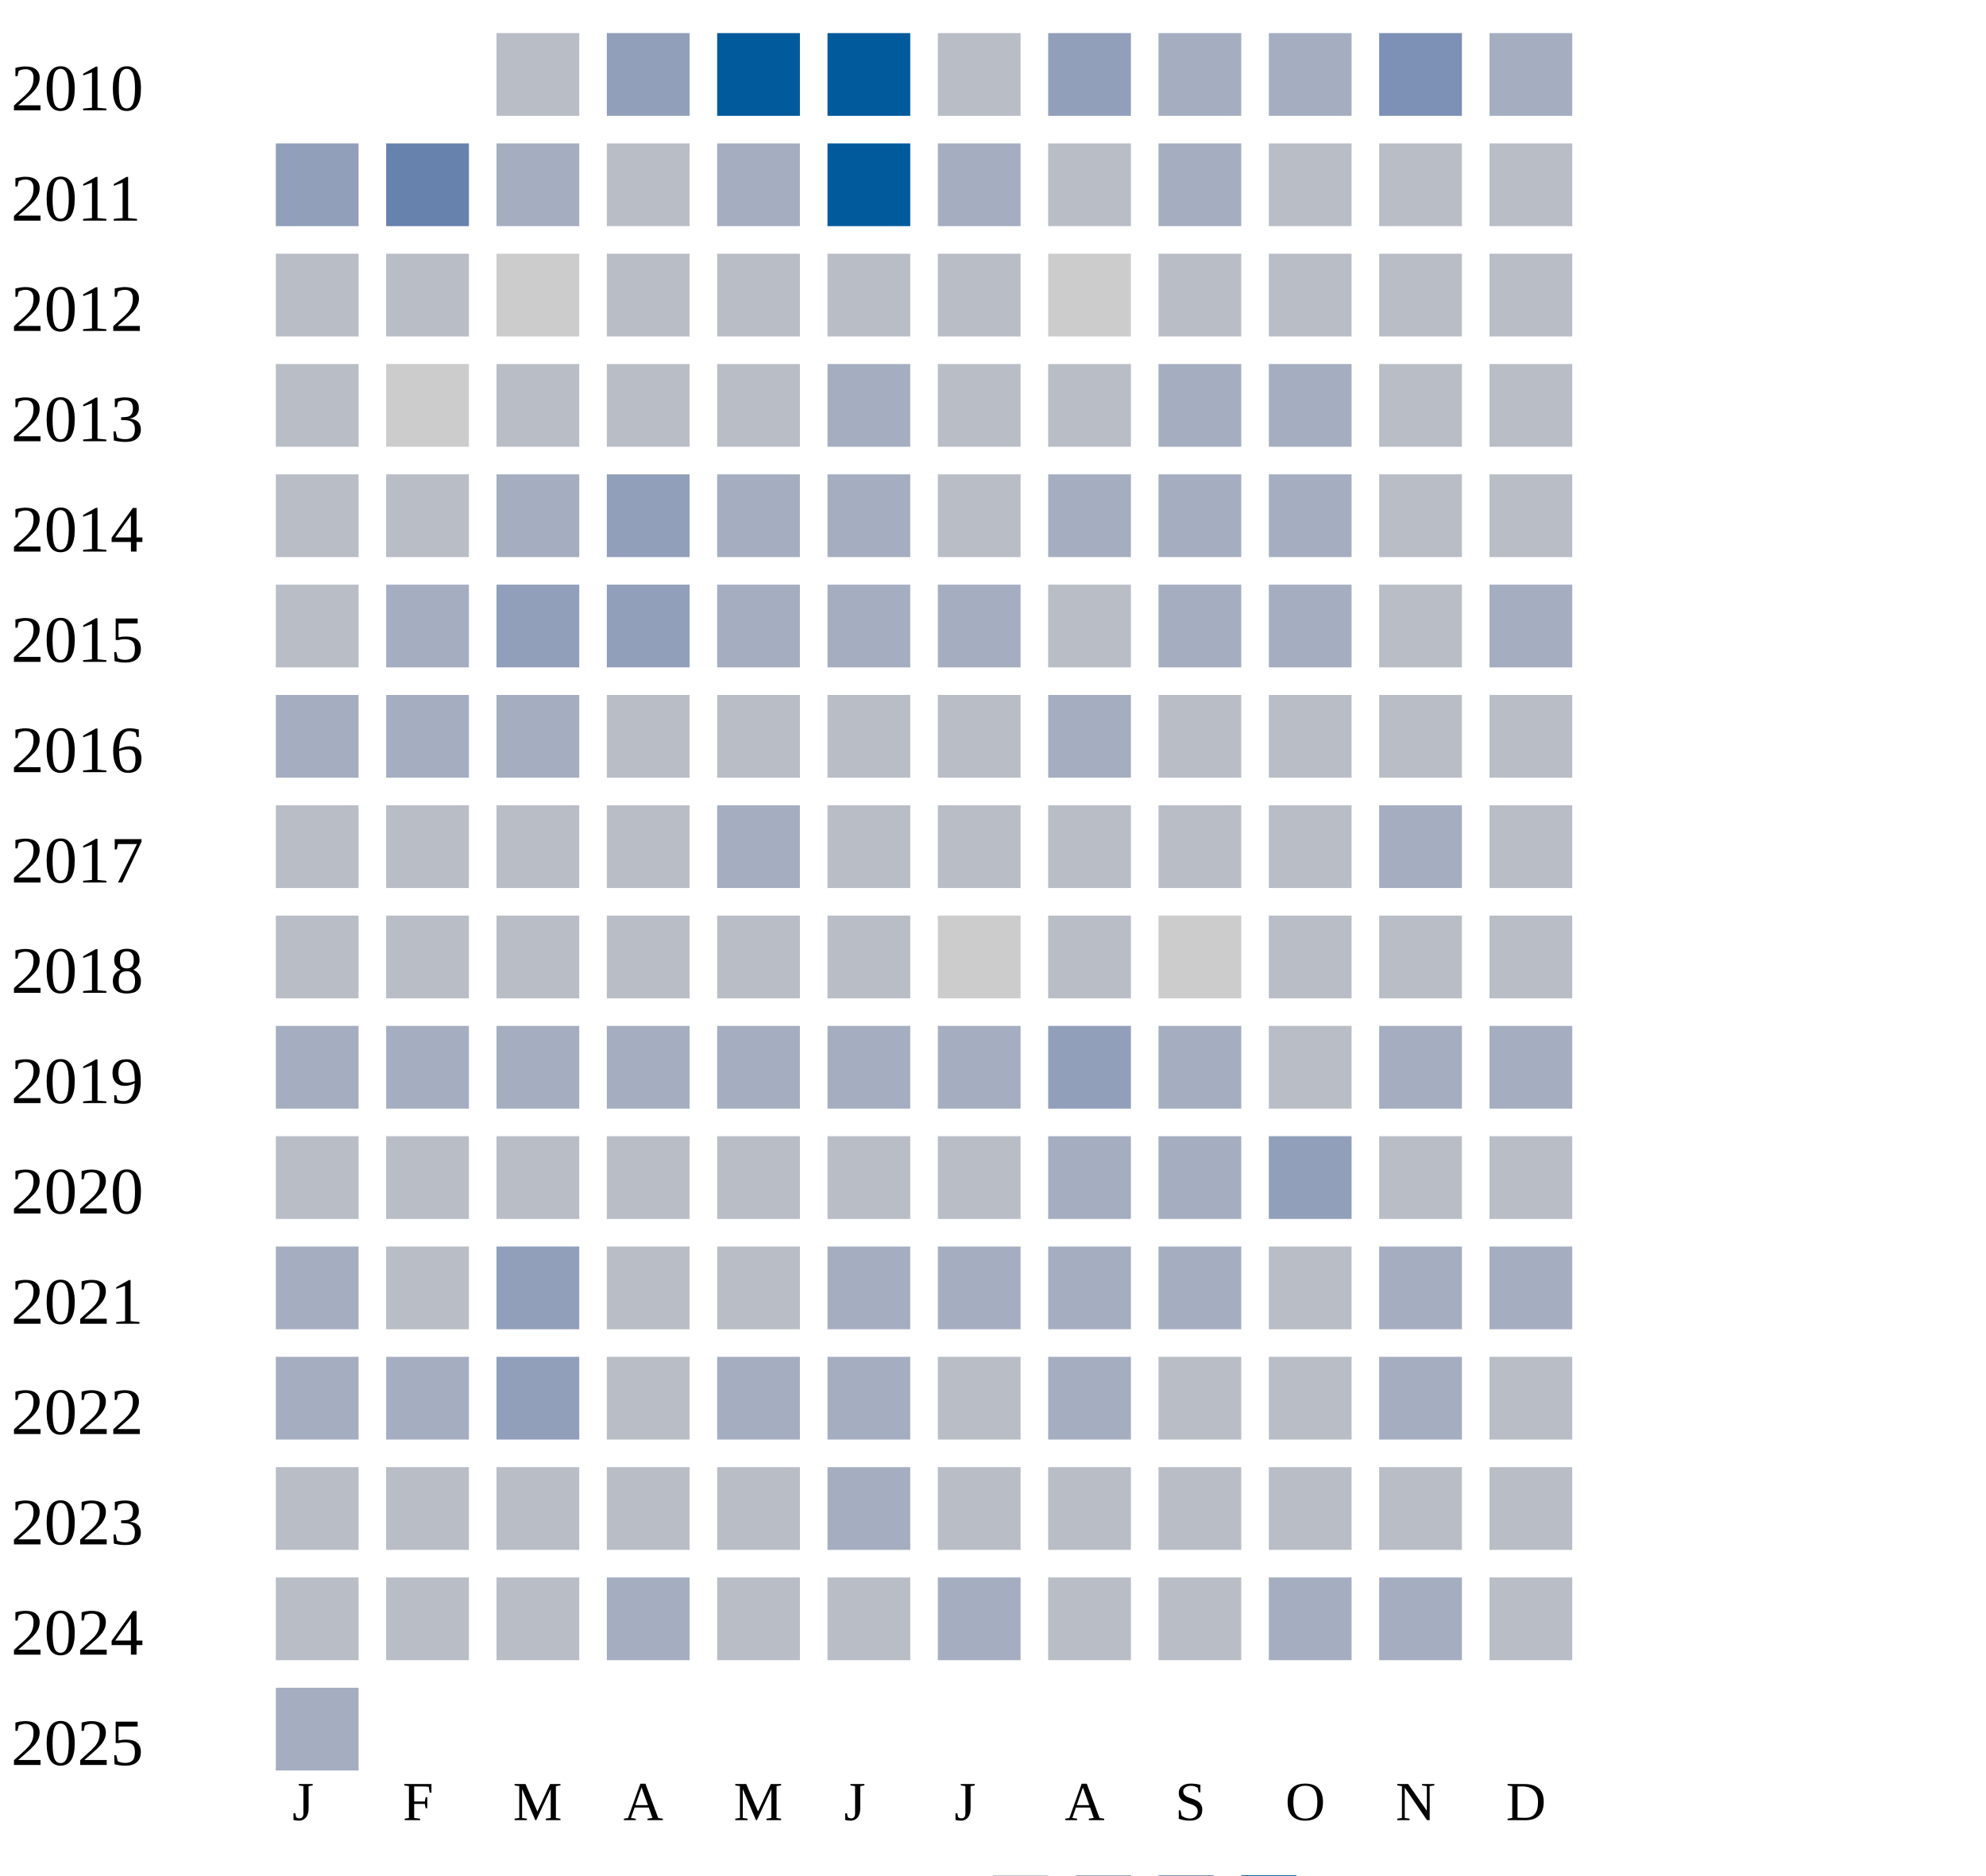
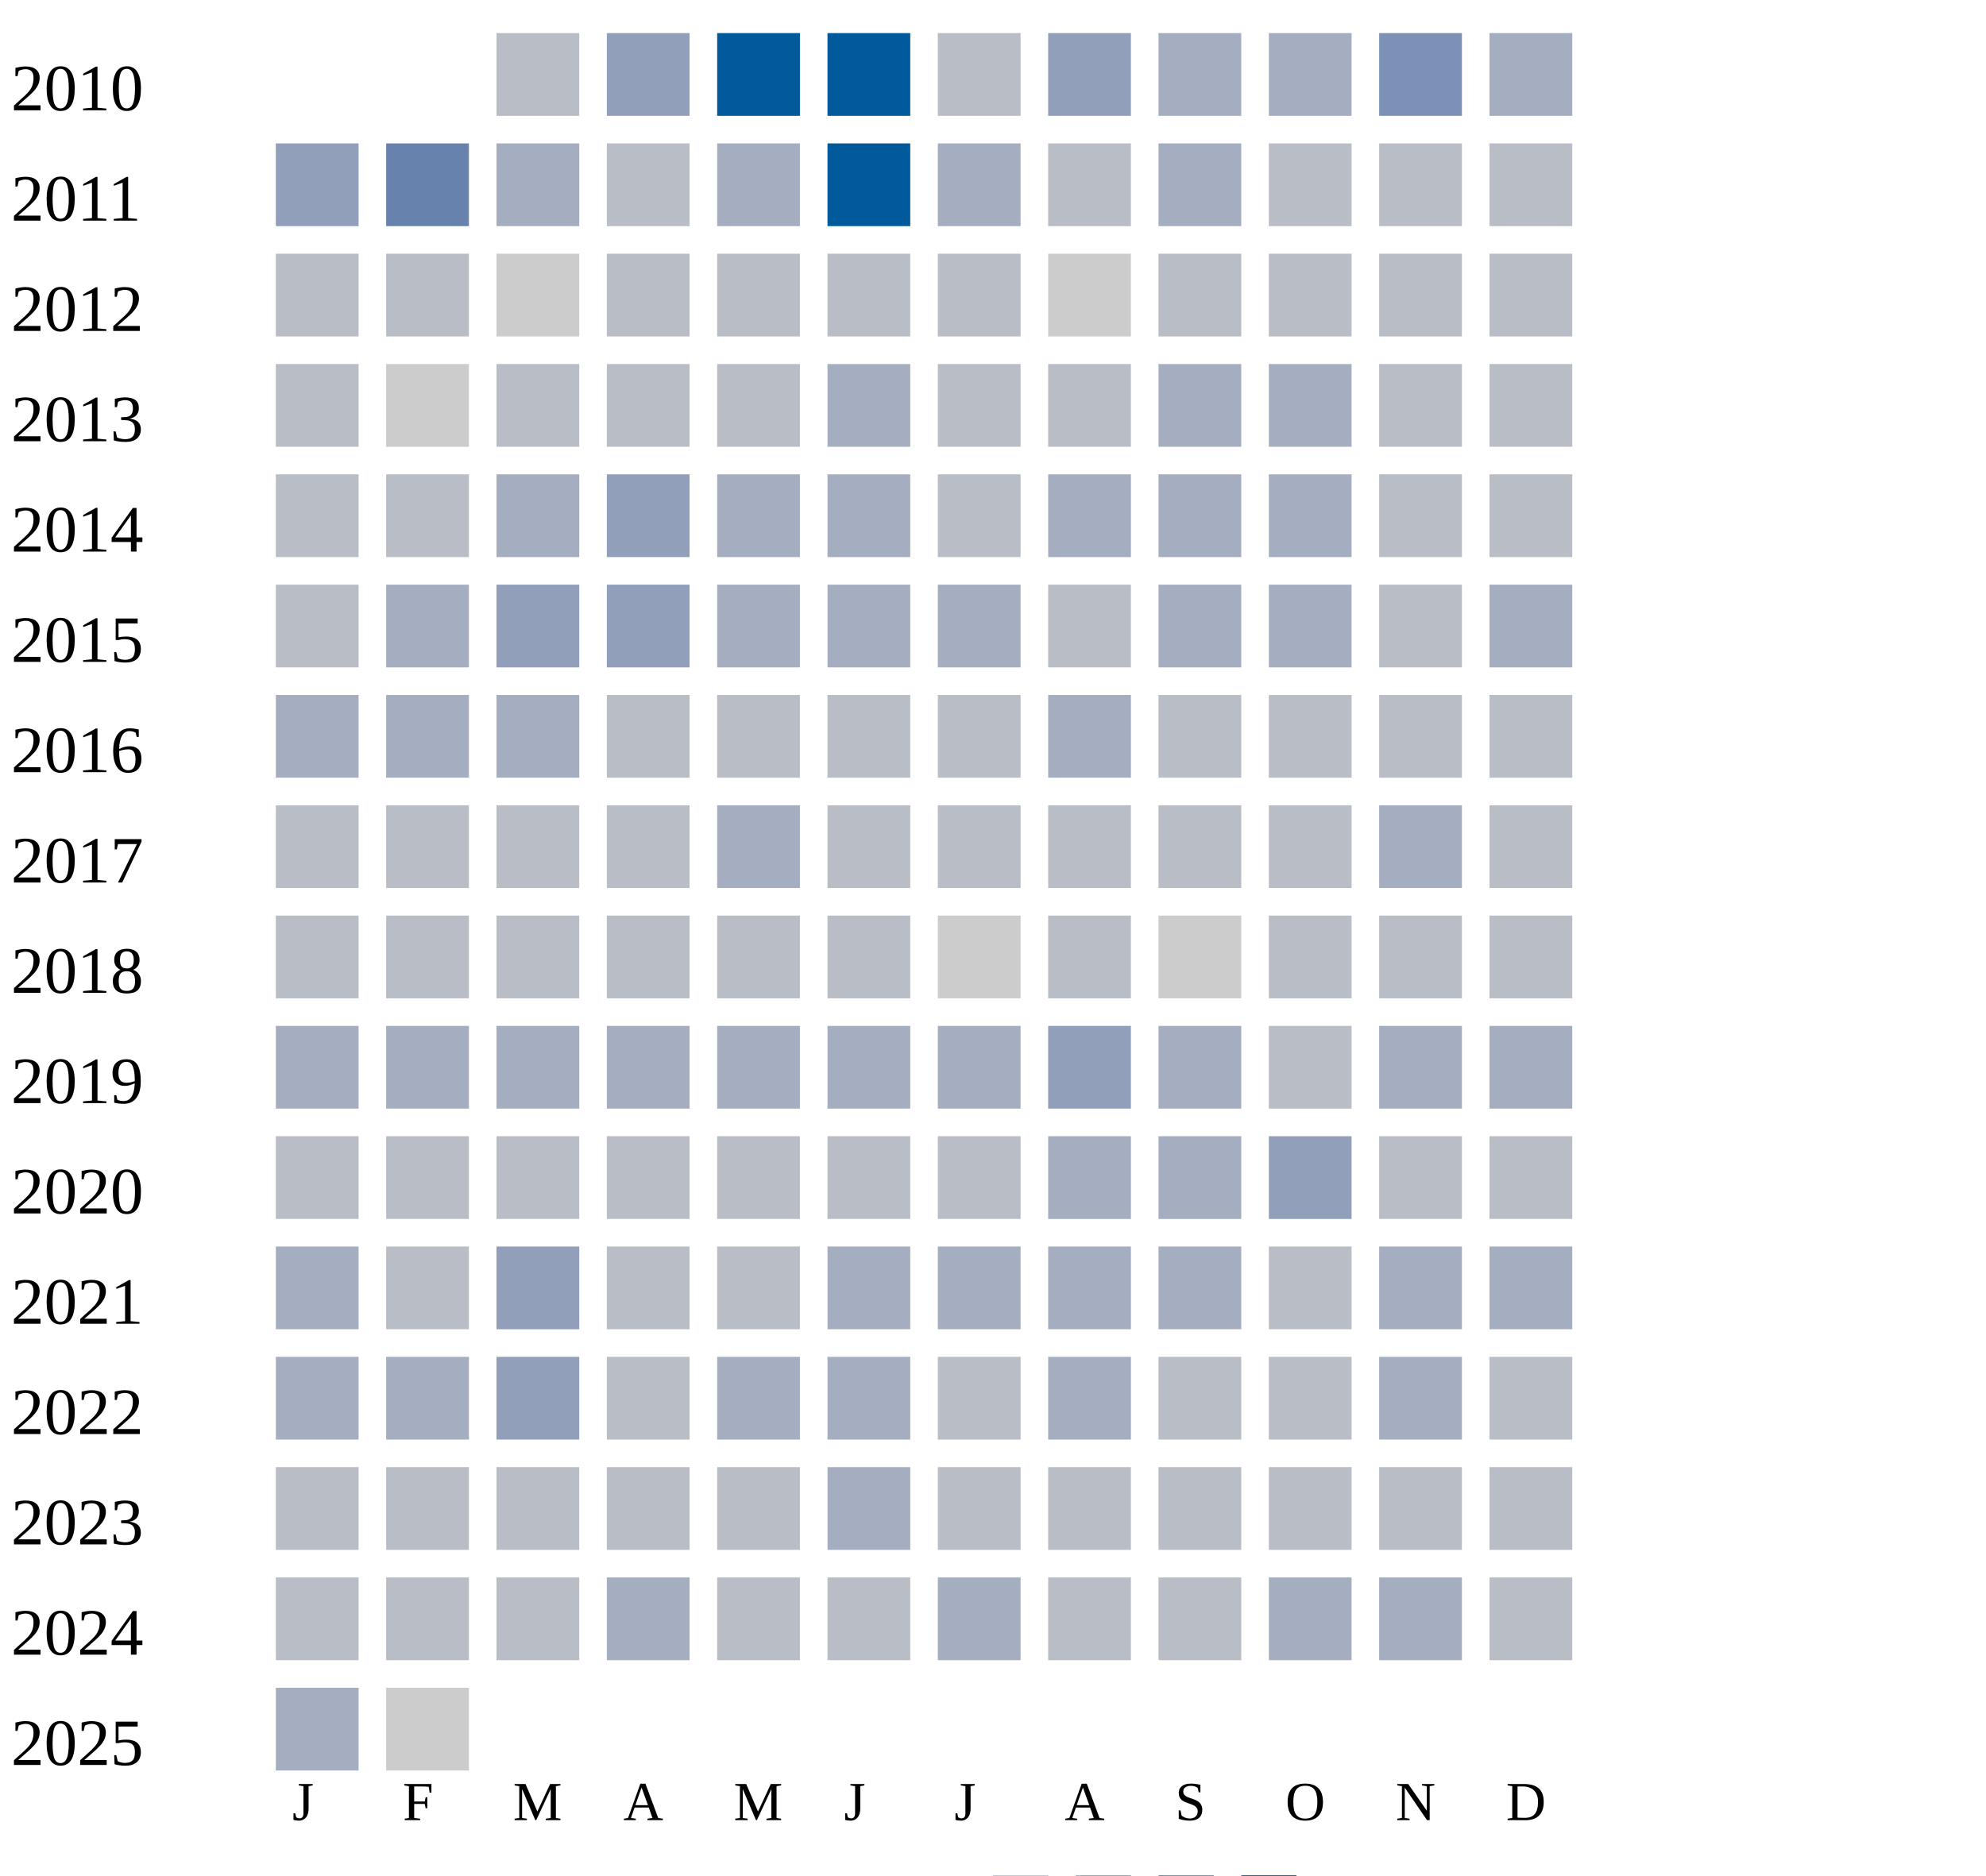
<svg xmlns="http://www.w3.org/2000/svg" width="360" height="340">
  <g transform="translate(0 0)">
    <text x="2" y="20">2010</text>
    <rect x="90" y="6" width="15" height="15" fill="#b9bdc6" />
    <rect x="110" y="6" width="15" height="15" fill="#919fba" />
    <rect x="130" y="6" width="15" height="15" fill="#005a9c" />
    <rect x="150" y="6" width="15" height="15" fill="#005a9c" />
    <rect x="170" y="6" width="15" height="15" fill="#b9bdc6" />
    <rect x="190" y="6" width="15" height="15" fill="#919fba" />
    <rect x="210" y="6" width="15" height="15" fill="#a5aec0" />
    <rect x="230" y="6" width="15" height="15" fill="#a5aec0" />
    <rect x="250" y="6" width="15" height="15" fill="#7d90b5" />
    <rect x="270" y="6" width="15" height="15" fill="#a5aec0" />
  </g>
  <g transform="translate(0 20)">
    <text x="2" y="20">2011</text>
    <rect x="50" y="6" width="15" height="15" fill="#919fba" />
    <rect x="70" y="6" width="15" height="15" fill="#6882ae" />
    <rect x="90" y="6" width="15" height="15" fill="#a5aec0" />
    <rect x="110" y="6" width="15" height="15" fill="#b9bdc6" />
    <rect x="130" y="6" width="15" height="15" fill="#a5aec0" />
    <rect x="150" y="6" width="15" height="15" fill="#005a9c" />
    <rect x="170" y="6" width="15" height="15" fill="#a5aec0" />
    <rect x="190" y="6" width="15" height="15" fill="#b9bdc6" />
    <rect x="210" y="6" width="15" height="15" fill="#a5aec0" />
    <rect x="230" y="6" width="15" height="15" fill="#b9bdc6" />
    <rect x="250" y="6" width="15" height="15" fill="#b9bdc6" />
    <rect x="270" y="6" width="15" height="15" fill="#b9bdc6" />
  </g>
  <g transform="translate(0 40)">
    <text x="2" y="20">2012</text>
    <rect x="50" y="6" width="15" height="15" fill="#b9bdc6" />
    <rect x="70" y="6" width="15" height="15" fill="#b9bdc6" />
    <rect x="90" y="6" width="15" height="15" fill="#cccccc" />
    <rect x="110" y="6" width="15" height="15" fill="#b9bdc6" />
    <rect x="130" y="6" width="15" height="15" fill="#b9bdc6" />
    <rect x="150" y="6" width="15" height="15" fill="#b9bdc6" />
    <rect x="170" y="6" width="15" height="15" fill="#b9bdc6" />
    <rect x="190" y="6" width="15" height="15" fill="#cccccc" />
    <rect x="210" y="6" width="15" height="15" fill="#b9bdc6" />
    <rect x="230" y="6" width="15" height="15" fill="#b9bdc6" />
    <rect x="250" y="6" width="15" height="15" fill="#b9bdc6" />
    <rect x="270" y="6" width="15" height="15" fill="#b9bdc6" />
  </g>
  <g transform="translate(0 60)">
    <text x="2" y="20">2013</text>
    <rect x="50" y="6" width="15" height="15" fill="#b9bdc6" />
    <rect x="70" y="6" width="15" height="15" fill="#cccccc" />
    <rect x="90" y="6" width="15" height="15" fill="#b9bdc6" />
    <rect x="110" y="6" width="15" height="15" fill="#b9bdc6" />
    <rect x="130" y="6" width="15" height="15" fill="#b9bdc6" />
    <rect x="150" y="6" width="15" height="15" fill="#a5aec0" />
    <rect x="170" y="6" width="15" height="15" fill="#b9bdc6" />
    <rect x="190" y="6" width="15" height="15" fill="#b9bdc6" />
    <rect x="210" y="6" width="15" height="15" fill="#a5aec0" />
    <rect x="230" y="6" width="15" height="15" fill="#a5aec0" />
    <rect x="250" y="6" width="15" height="15" fill="#b9bdc6" />
    <rect x="270" y="6" width="15" height="15" fill="#b9bdc6" />
  </g>
  <g transform="translate(0 80)">
    <text x="2" y="20">2014</text>
    <rect x="50" y="6" width="15" height="15" fill="#b9bdc6" />
    <rect x="70" y="6" width="15" height="15" fill="#b9bdc6" />
    <rect x="90" y="6" width="15" height="15" fill="#a5aec0" />
    <rect x="110" y="6" width="15" height="15" fill="#919fba" />
    <rect x="130" y="6" width="15" height="15" fill="#a5aec0" />
    <rect x="150" y="6" width="15" height="15" fill="#a5aec0" />
    <rect x="170" y="6" width="15" height="15" fill="#b9bdc6" />
    <rect x="190" y="6" width="15" height="15" fill="#a5aec0" />
    <rect x="210" y="6" width="15" height="15" fill="#a5aec0" />
    <rect x="230" y="6" width="15" height="15" fill="#a5aec0" />
    <rect x="250" y="6" width="15" height="15" fill="#b9bdc6" />
    <rect x="270" y="6" width="15" height="15" fill="#b9bdc6" />
  </g>
  <g transform="translate(0 100)">
    <text x="2" y="20">2015</text>
    <rect x="50" y="6" width="15" height="15" fill="#b9bdc6" />
    <rect x="70" y="6" width="15" height="15" fill="#a5aec0" />
    <rect x="90" y="6" width="15" height="15" fill="#919fba" />
    <rect x="110" y="6" width="15" height="15" fill="#919fba" />
    <rect x="130" y="6" width="15" height="15" fill="#a5aec0" />
    <rect x="150" y="6" width="15" height="15" fill="#a5aec0" />
    <rect x="170" y="6" width="15" height="15" fill="#a5aec0" />
    <rect x="190" y="6" width="15" height="15" fill="#b9bdc6" />
    <rect x="210" y="6" width="15" height="15" fill="#a5aec0" />
    <rect x="230" y="6" width="15" height="15" fill="#a5aec0" />
    <rect x="250" y="6" width="15" height="15" fill="#b9bdc6" />
    <rect x="270" y="6" width="15" height="15" fill="#a5aec0" />
  </g>
  <g transform="translate(0 120)">
    <text x="2" y="20">2016</text>
    <rect x="50" y="6" width="15" height="15" fill="#a5aec0" />
    <rect x="70" y="6" width="15" height="15" fill="#a5aec0" />
    <rect x="90" y="6" width="15" height="15" fill="#a5aec0" />
    <rect x="110" y="6" width="15" height="15" fill="#b9bdc6" />
    <rect x="130" y="6" width="15" height="15" fill="#b9bdc6" />
    <rect x="150" y="6" width="15" height="15" fill="#b9bdc6" />
    <rect x="170" y="6" width="15" height="15" fill="#b9bdc6" />
    <rect x="190" y="6" width="15" height="15" fill="#a5aec0" />
    <rect x="210" y="6" width="15" height="15" fill="#b9bdc6" />
    <rect x="230" y="6" width="15" height="15" fill="#b9bdc6" />
    <rect x="250" y="6" width="15" height="15" fill="#b9bdc6" />
    <rect x="270" y="6" width="15" height="15" fill="#b9bdc6" />
  </g>
  <g transform="translate(0 140)">
    <text x="2" y="20">2017</text>
    <rect x="50" y="6" width="15" height="15" fill="#b9bdc6" />
    <rect x="70" y="6" width="15" height="15" fill="#b9bdc6" />
    <rect x="90" y="6" width="15" height="15" fill="#b9bdc6" />
    <rect x="110" y="6" width="15" height="15" fill="#b9bdc6" />
    <rect x="130" y="6" width="15" height="15" fill="#a5aec0" />
    <rect x="150" y="6" width="15" height="15" fill="#b9bdc6" />
    <rect x="170" y="6" width="15" height="15" fill="#b9bdc6" />
    <rect x="190" y="6" width="15" height="15" fill="#b9bdc6" />
    <rect x="210" y="6" width="15" height="15" fill="#b9bdc6" />
    <rect x="230" y="6" width="15" height="15" fill="#b9bdc6" />
    <rect x="250" y="6" width="15" height="15" fill="#a5aec0" />
    <rect x="270" y="6" width="15" height="15" fill="#b9bdc6" />
  </g>
  <g transform="translate(0 160)">
    <text x="2" y="20">2018</text>
    <rect x="50" y="6" width="15" height="15" fill="#b9bdc6" />
    <rect x="70" y="6" width="15" height="15" fill="#b9bdc6" />
    <rect x="90" y="6" width="15" height="15" fill="#b9bdc6" />
    <rect x="110" y="6" width="15" height="15" fill="#b9bdc6" />
    <rect x="130" y="6" width="15" height="15" fill="#b9bdc6" />
    <rect x="150" y="6" width="15" height="15" fill="#b9bdc6" />
    <rect x="170" y="6" width="15" height="15" fill="#cccccc" />
    <rect x="190" y="6" width="15" height="15" fill="#b9bdc6" />
    <rect x="210" y="6" width="15" height="15" fill="#cccccc" />
    <rect x="230" y="6" width="15" height="15" fill="#b9bdc6" />
    <rect x="250" y="6" width="15" height="15" fill="#b9bdc6" />
    <rect x="270" y="6" width="15" height="15" fill="#b9bdc6" />
  </g>
  <g transform="translate(0 180)">
    <text x="2" y="20">2019</text>
    <rect x="50" y="6" width="15" height="15" fill="#a5aec0" />
    <rect x="70" y="6" width="15" height="15" fill="#a5aec0" />
    <rect x="90" y="6" width="15" height="15" fill="#a5aec0" />
    <rect x="110" y="6" width="15" height="15" fill="#a5aec0" />
    <rect x="130" y="6" width="15" height="15" fill="#a5aec0" />
    <rect x="150" y="6" width="15" height="15" fill="#a5aec0" />
    <rect x="170" y="6" width="15" height="15" fill="#a5aec0" />
    <rect x="190" y="6" width="15" height="15" fill="#919fba" />
    <rect x="210" y="6" width="15" height="15" fill="#a5aec0" />
    <rect x="230" y="6" width="15" height="15" fill="#b9bdc6" />
    <rect x="250" y="6" width="15" height="15" fill="#a5aec0" />
    <rect x="270" y="6" width="15" height="15" fill="#a5aec0" />
  </g>
  <g transform="translate(0 200)">
    <text x="2" y="20">2020</text>
    <rect x="50" y="6" width="15" height="15" fill="#b9bdc6" />
    <rect x="70" y="6" width="15" height="15" fill="#b9bdc6" />
    <rect x="90" y="6" width="15" height="15" fill="#b9bdc6" />
    <rect x="110" y="6" width="15" height="15" fill="#b9bdc6" />
    <rect x="130" y="6" width="15" height="15" fill="#b9bdc6" />
    <rect x="150" y="6" width="15" height="15" fill="#b9bdc6" />
    <rect x="170" y="6" width="15" height="15" fill="#b9bdc6" />
    <rect x="190" y="6" width="15" height="15" fill="#a5aec0" />
    <rect x="210" y="6" width="15" height="15" fill="#a5aec0" />
    <rect x="230" y="6" width="15" height="15" fill="#919fba" />
    <rect x="250" y="6" width="15" height="15" fill="#b9bdc6" />
    <rect x="270" y="6" width="15" height="15" fill="#b9bdc6" />
  </g>
  <g transform="translate(0 220)">
    <text x="2" y="20">2021</text>
    <rect x="50" y="6" width="15" height="15" fill="#a5aec0" />
    <rect x="70" y="6" width="15" height="15" fill="#b9bdc6" />
    <rect x="90" y="6" width="15" height="15" fill="#919fba" />
    <rect x="110" y="6" width="15" height="15" fill="#b9bdc6" />
    <rect x="130" y="6" width="15" height="15" fill="#b9bdc6" />
    <rect x="150" y="6" width="15" height="15" fill="#a5aec0" />
    <rect x="170" y="6" width="15" height="15" fill="#a5aec0" />
    <rect x="190" y="6" width="15" height="15" fill="#a5aec0" />
    <rect x="210" y="6" width="15" height="15" fill="#a5aec0" />
    <rect x="230" y="6" width="15" height="15" fill="#b9bdc6" />
    <rect x="250" y="6" width="15" height="15" fill="#a5aec0" />
    <rect x="270" y="6" width="15" height="15" fill="#a5aec0" />
  </g>
  <g transform="translate(0 240)">
    <text x="2" y="20">2022</text>
    <rect x="50" y="6" width="15" height="15" fill="#a5aec0" />
    <rect x="70" y="6" width="15" height="15" fill="#a5aec0" />
    <rect x="90" y="6" width="15" height="15" fill="#919fba" />
    <rect x="110" y="6" width="15" height="15" fill="#b9bdc6" />
    <rect x="130" y="6" width="15" height="15" fill="#a5aec0" />
    <rect x="150" y="6" width="15" height="15" fill="#a5aec0" />
    <rect x="170" y="6" width="15" height="15" fill="#b9bdc6" />
    <rect x="190" y="6" width="15" height="15" fill="#a5aec0" />
    <rect x="210" y="6" width="15" height="15" fill="#b9bdc6" />
    <rect x="230" y="6" width="15" height="15" fill="#b9bdc6" />
    <rect x="250" y="6" width="15" height="15" fill="#a5aec0" />
    <rect x="270" y="6" width="15" height="15" fill="#b9bdc6" />
  </g>
  <g transform="translate(0 260)">
    <text x="2" y="20">2023</text>
    <rect x="50" y="6" width="15" height="15" fill="#b9bdc6" />
    <rect x="70" y="6" width="15" height="15" fill="#b9bdc6" />
    <rect x="90" y="6" width="15" height="15" fill="#b9bdc6" />
    <rect x="110" y="6" width="15" height="15" fill="#b9bdc6" />
    <rect x="130" y="6" width="15" height="15" fill="#b9bdc6" />
    <rect x="150" y="6" width="15" height="15" fill="#a5aec0" />
    <rect x="170" y="6" width="15" height="15" fill="#b9bdc6" />
    <rect x="190" y="6" width="15" height="15" fill="#b9bdc6" />
    <rect x="210" y="6" width="15" height="15" fill="#b9bdc6" />
    <rect x="230" y="6" width="15" height="15" fill="#b9bdc6" />
    <rect x="250" y="6" width="15" height="15" fill="#b9bdc6" />
    <rect x="270" y="6" width="15" height="15" fill="#b9bdc6" />
  </g>
  <g transform="translate(0 280)">
    <text x="2" y="20">2024</text>
    <rect x="50" y="6" width="15" height="15" fill="#b9bdc6" />
    <rect x="70" y="6" width="15" height="15" fill="#b9bdc6" />
    <rect x="90" y="6" width="15" height="15" fill="#b9bdc6" />
    <rect x="110" y="6" width="15" height="15" fill="#a5aec0" />
    <rect x="130" y="6" width="15" height="15" fill="#b9bdc6" />
    <rect x="150" y="6" width="15" height="15" fill="#b9bdc6" />
    <rect x="170" y="6" width="15" height="15" fill="#a5aec0" />
    <rect x="190" y="6" width="15" height="15" fill="#b9bdc6" />
    <rect x="210" y="6" width="15" height="15" fill="#b9bdc6" />
    <rect x="230" y="6" width="15" height="15" fill="#a5aec0" />
    <rect x="250" y="6" width="15" height="15" fill="#a5aec0" />
    <rect x="270" y="6" width="15" height="15" fill="#b9bdc6" />
  </g>
  <g transform="translate(0 300)">
    <text x="2" y="20">2025</text>
    <rect x="50" y="6" width="15" height="15" fill="#a5aec0" />
+     <rect x="70" y="6" width="15" height="15" fill="#cccccc" />
  </g>
  <text style="font-size: 10px; text-align: center" x="53" y="330">J</text>
  <text style="font-size: 10px; text-align: center" x="73" y="330">F</text>
  <text style="font-size: 10px; text-align: center" x="93" y="330">M</text>
  <text style="font-size: 10px; text-align: center" x="113" y="330">A</text>
  <text style="font-size: 10px; text-align: center" x="133" y="330">M</text>
  <text style="font-size: 10px; text-align: center" x="153" y="330">J</text>
  <text style="font-size: 10px; text-align: center" x="173" y="330">J</text>
  <text style="font-size: 10px; text-align: center" x="193" y="330">A</text>
  <text style="font-size: 10px; text-align: center" x="213" y="330">S</text>
  <text style="font-size: 10px; text-align: center" x="233" y="330">O</text>
  <text style="font-size: 10px; text-align: center" x="253" y="330">N</text>
  <text style="font-size: 10px; text-align: center" x="273" y="330">D</text>
  <text style="font-size: 10px;" x="155" y="349">Less</text>
  <rect fill="#b9bdc6" width="10" height="10" x="180" y="340" />
  <rect fill="#919fba" width="10" height="10" x="195" y="340" />
  <rect fill="#6882ae" width="10" height="10" x="210" y="340" />
  <rect fill="#005a9c" width="10" height="10" x="225" y="340" />
  <text x="240" y="349" style="font-size: 10px;">More</text>
</svg>
